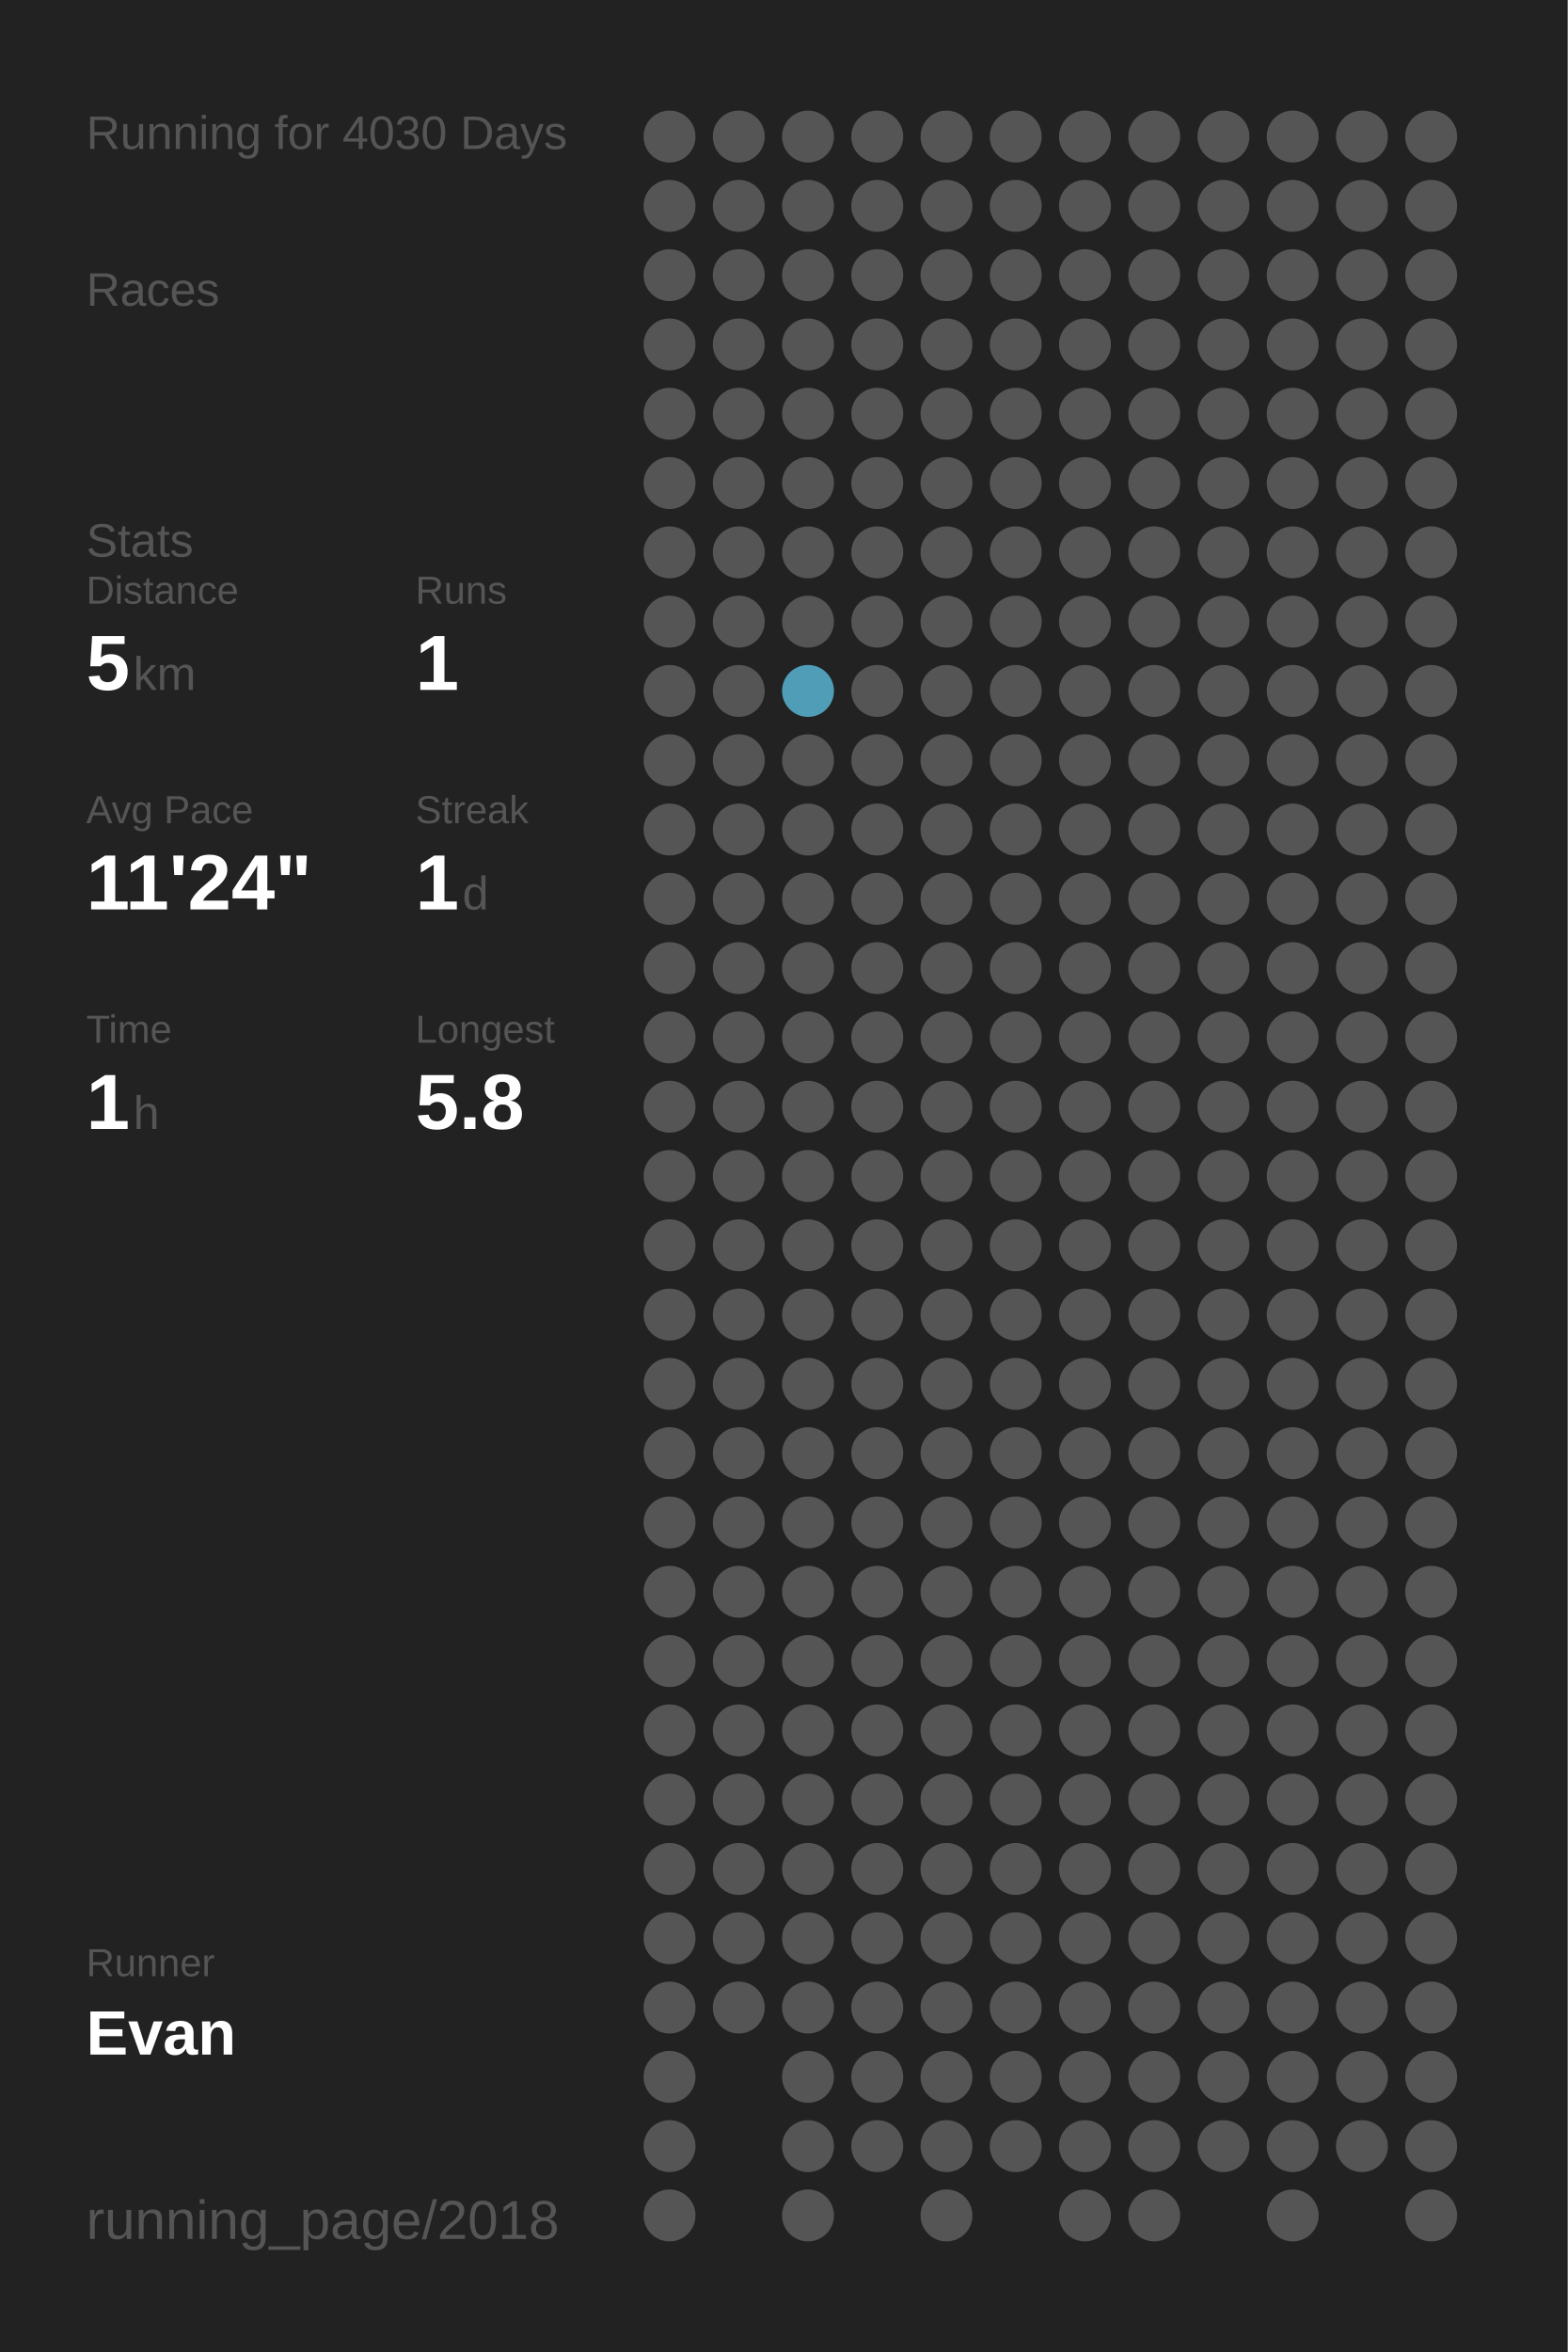
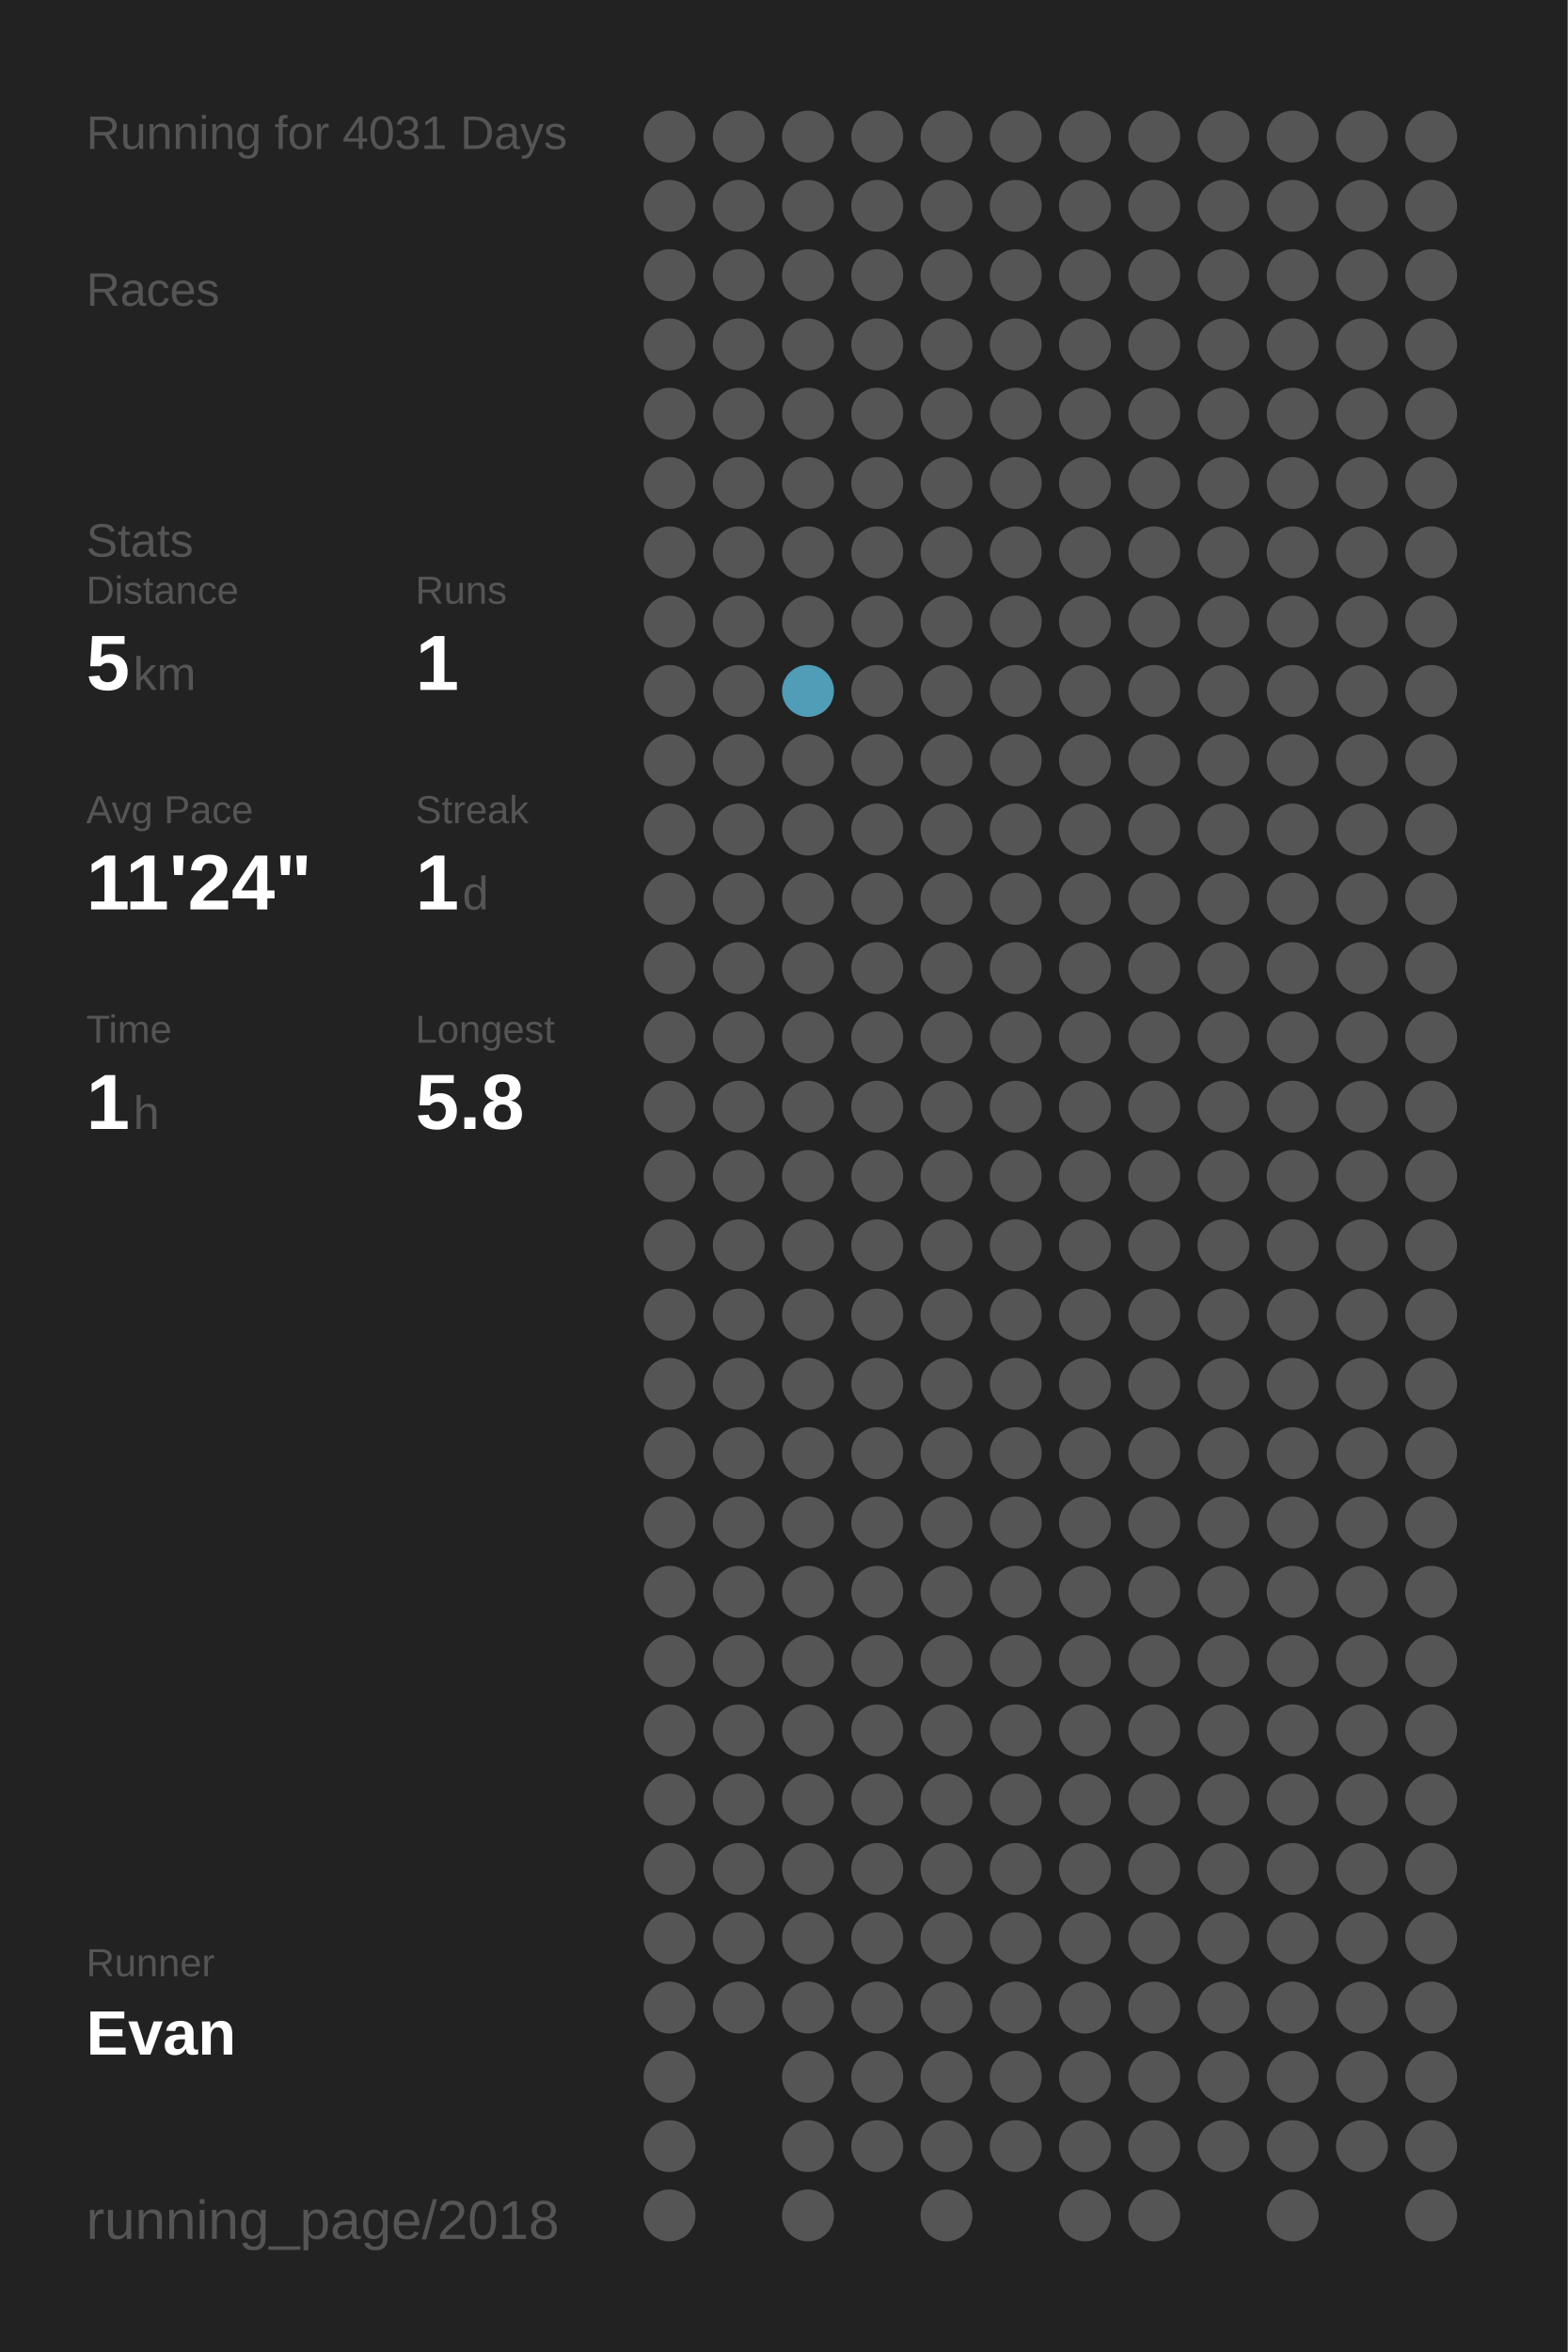
<svg xmlns="http://www.w3.org/2000/svg" baseProfile="full" height="300mm" version="1.1" viewBox="0,0,200,300" width="200mm">
  <defs />
  <rect fill="#222222" height="300" width="200" x="0" y="0" />
-   <text fill="#555555" style="font-size:6px; font-family:Arial;" x="11" y="19">Running for 4030 Days</text>
+   <text fill="#555555" style="font-size:6px; font-family:Arial;" x="11" y="19">Running for 4031 Days</text>
  <text fill="#555555" style="font-size:6px; font-family:Arial;" x="11" y="39">Races</text>
  <text fill="#555555" style="font-size:6px; font-family:Arial;" x="11" y="71">Stats</text>
  <text fill="#555555" style="font-size:5px; font-family:Arial;" x="11" y="77">Distance</text>
  <text fill="#FFFFFF" style="font-size:10px; font-family:Arial; font-weight:bold;" x="11" y="88">5</text>
  <text fill="#555555" style="font-size:6px; font-family:Arial;" x="17" y="88">km</text>
  <text fill="#555555" style="font-size:5px; font-family:Arial;" x="53" y="77">Runs</text>
  <text fill="#FFFFFF" style="font-size:10px; font-family:Arial; font-weight:bold;" x="53" y="88">1</text>
  <text fill="#555555" style="font-size:5px; font-family:Arial;" x="11" y="105">Avg Pace</text>
  <text fill="#FFFFFF" style="font-size:10px; font-family:Arial; font-weight:bold;" x="11" y="116">11'24"</text>
  <text fill="#555555" style="font-size:5px; font-family:Arial;" x="53" y="105">Streak</text>
  <text fill="#FFFFFF" style="font-size:10px; font-family:Arial; font-weight:bold;" x="53" y="116">1</text>
  <text fill="#555555" style="font-size:6px; font-family:Arial;" x="59" y="116">d</text>
  <text fill="#555555" style="font-size:5px; font-family:Arial;" x="11" y="133">Time</text>
  <text fill="#FFFFFF" style="font-size:10px; font-family:Arial; font-weight:bold;" x="11" y="144">1</text>
  <text fill="#555555" style="font-size:6px; font-family:Arial;" x="17" y="144">h</text>
  <text fill="#555555" style="font-size:5px; font-family:Arial;" x="53" y="133">Longest</text>
  <text fill="#FFFFFF" style="font-size:10px; font-family:Arial; font-weight:bold;" x="53" y="144">5.8</text>
  <text fill="#555555" style="font-size:5px; font-family:Arial;" x="11" y="252.065">Runner</text>
  <text fill="#FFFFFF" style="font-size:8px; font-family:Arial; font-weight:bold;" x="11" y="262.065">Evan</text>
  <text fill="#555555" style="font-size:7px; font-family:Arial;" x="11" y="285.581">running_page/2018</text>
  <circle cx="85.417" cy="17.419" fill="#555555" r="3.312" />
  <circle cx="85.417" cy="26.258" fill="#555555" r="3.312" />
  <circle cx="85.417" cy="35.097" fill="#555555" r="3.312" />
  <circle cx="85.417" cy="43.935" fill="#555555" r="3.312" />
  <circle cx="85.417" cy="52.774" fill="#555555" r="3.312" />
  <circle cx="85.417" cy="61.613" fill="#555555" r="3.312" />
  <circle cx="85.417" cy="70.452" fill="#555555" r="3.312" />
  <circle cx="85.417" cy="79.29" fill="#555555" r="3.312" />
  <circle cx="85.417" cy="88.129" fill="#555555" r="3.312" />
  <circle cx="85.417" cy="96.968" fill="#555555" r="3.312" />
  <circle cx="85.417" cy="105.806" fill="#555555" r="3.312" />
  <circle cx="85.417" cy="114.645" fill="#555555" r="3.312" />
  <circle cx="85.417" cy="123.484" fill="#555555" r="3.312" />
  <circle cx="85.417" cy="132.323" fill="#555555" r="3.312" />
  <circle cx="85.417" cy="141.161" fill="#555555" r="3.312" />
  <circle cx="85.417" cy="150" fill="#555555" r="3.312" />
  <circle cx="85.417" cy="158.839" fill="#555555" r="3.312" />
  <circle cx="85.417" cy="167.677" fill="#555555" r="3.312" />
  <circle cx="85.417" cy="176.516" fill="#555555" r="3.312" />
  <circle cx="85.417" cy="185.355" fill="#555555" r="3.312" />
  <circle cx="85.417" cy="194.194" fill="#555555" r="3.312" />
  <circle cx="85.417" cy="203.032" fill="#555555" r="3.312" />
  <circle cx="85.417" cy="211.871" fill="#555555" r="3.312" />
  <circle cx="85.417" cy="220.71" fill="#555555" r="3.312" />
  <circle cx="85.417" cy="229.548" fill="#555555" r="3.312" />
  <circle cx="85.417" cy="238.387" fill="#555555" r="3.312" />
  <circle cx="85.417" cy="247.226" fill="#555555" r="3.312" />
  <circle cx="85.417" cy="256.065" fill="#555555" r="3.312" />
  <circle cx="85.417" cy="264.903" fill="#555555" r="3.312" />
  <circle cx="85.417" cy="273.742" fill="#555555" r="3.312" />
  <circle cx="85.417" cy="282.581" fill="#555555" r="3.312" />
  <circle cx="94.25" cy="17.419" fill="#555555" r="3.312" />
  <circle cx="94.25" cy="26.258" fill="#555555" r="3.312" />
  <circle cx="94.25" cy="35.097" fill="#555555" r="3.312" />
  <circle cx="94.25" cy="43.935" fill="#555555" r="3.312" />
  <circle cx="94.25" cy="52.774" fill="#555555" r="3.312" />
  <circle cx="94.25" cy="61.613" fill="#555555" r="3.312" />
  <circle cx="94.25" cy="70.452" fill="#555555" r="3.312" />
  <circle cx="94.25" cy="79.29" fill="#555555" r="3.312" />
  <circle cx="94.25" cy="88.129" fill="#555555" r="3.312" />
  <circle cx="94.25" cy="96.968" fill="#555555" r="3.312" />
  <circle cx="94.25" cy="105.806" fill="#555555" r="3.312" />
  <circle cx="94.25" cy="114.645" fill="#555555" r="3.312" />
  <circle cx="94.25" cy="123.484" fill="#555555" r="3.312" />
  <circle cx="94.25" cy="132.323" fill="#555555" r="3.312" />
  <circle cx="94.25" cy="141.161" fill="#555555" r="3.312" />
  <circle cx="94.25" cy="150" fill="#555555" r="3.312" />
  <circle cx="94.25" cy="158.839" fill="#555555" r="3.312" />
  <circle cx="94.25" cy="167.677" fill="#555555" r="3.312" />
  <circle cx="94.25" cy="176.516" fill="#555555" r="3.312" />
  <circle cx="94.25" cy="185.355" fill="#555555" r="3.312" />
  <circle cx="94.25" cy="194.194" fill="#555555" r="3.312" />
  <circle cx="94.25" cy="203.032" fill="#555555" r="3.312" />
  <circle cx="94.25" cy="211.871" fill="#555555" r="3.312" />
  <circle cx="94.25" cy="220.71" fill="#555555" r="3.312" />
  <circle cx="94.25" cy="229.548" fill="#555555" r="3.312" />
  <circle cx="94.25" cy="238.387" fill="#555555" r="3.312" />
  <circle cx="94.25" cy="247.226" fill="#555555" r="3.312" />
  <circle cx="94.25" cy="256.065" fill="#555555" r="3.312" />
  <circle cx="103.083" cy="17.419" fill="#555555" r="3.312" />
  <circle cx="103.083" cy="26.258" fill="#555555" r="3.312" />
  <circle cx="103.083" cy="35.097" fill="#555555" r="3.312" />
  <circle cx="103.083" cy="43.935" fill="#555555" r="3.312" />
  <circle cx="103.083" cy="52.774" fill="#555555" r="3.312" />
  <circle cx="103.083" cy="61.613" fill="#555555" r="3.312" />
  <circle cx="103.083" cy="70.452" fill="#555555" r="3.312" />
  <circle cx="103.083" cy="79.29" fill="#555555" r="3.312" />
  <circle cx="103.083" cy="88.129" fill="#509db7" r="3.312" />
  <circle cx="103.083" cy="96.968" fill="#555555" r="3.312" />
  <circle cx="103.083" cy="105.806" fill="#555555" r="3.312" />
  <circle cx="103.083" cy="114.645" fill="#555555" r="3.312" />
  <circle cx="103.083" cy="123.484" fill="#555555" r="3.312" />
  <circle cx="103.083" cy="132.323" fill="#555555" r="3.312" />
  <circle cx="103.083" cy="141.161" fill="#555555" r="3.312" />
  <circle cx="103.083" cy="150" fill="#555555" r="3.312" />
  <circle cx="103.083" cy="158.839" fill="#555555" r="3.312" />
  <circle cx="103.083" cy="167.677" fill="#555555" r="3.312" />
  <circle cx="103.083" cy="176.516" fill="#555555" r="3.312" />
  <circle cx="103.083" cy="185.355" fill="#555555" r="3.312" />
  <circle cx="103.083" cy="194.194" fill="#555555" r="3.312" />
  <circle cx="103.083" cy="203.032" fill="#555555" r="3.312" />
  <circle cx="103.083" cy="211.871" fill="#555555" r="3.312" />
  <circle cx="103.083" cy="220.71" fill="#555555" r="3.312" />
  <circle cx="103.083" cy="229.548" fill="#555555" r="3.312" />
  <circle cx="103.083" cy="238.387" fill="#555555" r="3.312" />
  <circle cx="103.083" cy="247.226" fill="#555555" r="3.312" />
  <circle cx="103.083" cy="256.065" fill="#555555" r="3.312" />
  <circle cx="103.083" cy="264.903" fill="#555555" r="3.312" />
  <circle cx="103.083" cy="273.742" fill="#555555" r="3.312" />
  <circle cx="103.083" cy="282.581" fill="#555555" r="3.312" />
  <circle cx="111.917" cy="17.419" fill="#555555" r="3.312" />
  <circle cx="111.917" cy="26.258" fill="#555555" r="3.312" />
  <circle cx="111.917" cy="35.097" fill="#555555" r="3.312" />
  <circle cx="111.917" cy="43.935" fill="#555555" r="3.312" />
  <circle cx="111.917" cy="52.774" fill="#555555" r="3.312" />
  <circle cx="111.917" cy="61.613" fill="#555555" r="3.312" />
  <circle cx="111.917" cy="70.452" fill="#555555" r="3.312" />
  <circle cx="111.917" cy="79.29" fill="#555555" r="3.312" />
  <circle cx="111.917" cy="88.129" fill="#555555" r="3.312" />
  <circle cx="111.917" cy="96.968" fill="#555555" r="3.312" />
  <circle cx="111.917" cy="105.806" fill="#555555" r="3.312" />
  <circle cx="111.917" cy="114.645" fill="#555555" r="3.312" />
  <circle cx="111.917" cy="123.484" fill="#555555" r="3.312" />
  <circle cx="111.917" cy="132.323" fill="#555555" r="3.312" />
  <circle cx="111.917" cy="141.161" fill="#555555" r="3.312" />
  <circle cx="111.917" cy="150" fill="#555555" r="3.312" />
  <circle cx="111.917" cy="158.839" fill="#555555" r="3.312" />
  <circle cx="111.917" cy="167.677" fill="#555555" r="3.312" />
  <circle cx="111.917" cy="176.516" fill="#555555" r="3.312" />
  <circle cx="111.917" cy="185.355" fill="#555555" r="3.312" />
  <circle cx="111.917" cy="194.194" fill="#555555" r="3.312" />
  <circle cx="111.917" cy="203.032" fill="#555555" r="3.312" />
  <circle cx="111.917" cy="211.871" fill="#555555" r="3.312" />
  <circle cx="111.917" cy="220.71" fill="#555555" r="3.312" />
  <circle cx="111.917" cy="229.548" fill="#555555" r="3.312" />
  <circle cx="111.917" cy="238.387" fill="#555555" r="3.312" />
  <circle cx="111.917" cy="247.226" fill="#555555" r="3.312" />
  <circle cx="111.917" cy="256.065" fill="#555555" r="3.312" />
  <circle cx="111.917" cy="264.903" fill="#555555" r="3.312" />
  <circle cx="111.917" cy="273.742" fill="#555555" r="3.312" />
  <circle cx="120.75" cy="17.419" fill="#555555" r="3.312" />
  <circle cx="120.75" cy="26.258" fill="#555555" r="3.312" />
  <circle cx="120.75" cy="35.097" fill="#555555" r="3.312" />
  <circle cx="120.75" cy="43.935" fill="#555555" r="3.312" />
  <circle cx="120.75" cy="52.774" fill="#555555" r="3.312" />
  <circle cx="120.75" cy="61.613" fill="#555555" r="3.312" />
  <circle cx="120.75" cy="70.452" fill="#555555" r="3.312" />
  <circle cx="120.75" cy="79.29" fill="#555555" r="3.312" />
  <circle cx="120.75" cy="88.129" fill="#555555" r="3.312" />
  <circle cx="120.75" cy="96.968" fill="#555555" r="3.312" />
  <circle cx="120.75" cy="105.806" fill="#555555" r="3.312" />
  <circle cx="120.75" cy="114.645" fill="#555555" r="3.312" />
  <circle cx="120.75" cy="123.484" fill="#555555" r="3.312" />
  <circle cx="120.75" cy="132.323" fill="#555555" r="3.312" />
  <circle cx="120.75" cy="141.161" fill="#555555" r="3.312" />
  <circle cx="120.75" cy="150" fill="#555555" r="3.312" />
  <circle cx="120.75" cy="158.839" fill="#555555" r="3.312" />
  <circle cx="120.75" cy="167.677" fill="#555555" r="3.312" />
  <circle cx="120.75" cy="176.516" fill="#555555" r="3.312" />
  <circle cx="120.75" cy="185.355" fill="#555555" r="3.312" />
  <circle cx="120.75" cy="194.194" fill="#555555" r="3.312" />
  <circle cx="120.75" cy="203.032" fill="#555555" r="3.312" />
  <circle cx="120.75" cy="211.871" fill="#555555" r="3.312" />
  <circle cx="120.75" cy="220.71" fill="#555555" r="3.312" />
  <circle cx="120.75" cy="229.548" fill="#555555" r="3.312" />
  <circle cx="120.75" cy="238.387" fill="#555555" r="3.312" />
  <circle cx="120.75" cy="247.226" fill="#555555" r="3.312" />
  <circle cx="120.75" cy="256.065" fill="#555555" r="3.312" />
  <circle cx="120.75" cy="264.903" fill="#555555" r="3.312" />
  <circle cx="120.75" cy="273.742" fill="#555555" r="3.312" />
  <circle cx="120.75" cy="282.581" fill="#555555" r="3.312" />
  <circle cx="129.583" cy="17.419" fill="#555555" r="3.312" />
  <circle cx="129.583" cy="26.258" fill="#555555" r="3.312" />
  <circle cx="129.583" cy="35.097" fill="#555555" r="3.312" />
  <circle cx="129.583" cy="43.935" fill="#555555" r="3.312" />
  <circle cx="129.583" cy="52.774" fill="#555555" r="3.312" />
  <circle cx="129.583" cy="61.613" fill="#555555" r="3.312" />
  <circle cx="129.583" cy="70.452" fill="#555555" r="3.312" />
  <circle cx="129.583" cy="79.29" fill="#555555" r="3.312" />
  <circle cx="129.583" cy="88.129" fill="#555555" r="3.312" />
  <circle cx="129.583" cy="96.968" fill="#555555" r="3.312" />
  <circle cx="129.583" cy="105.806" fill="#555555" r="3.312" />
  <circle cx="129.583" cy="114.645" fill="#555555" r="3.312" />
  <circle cx="129.583" cy="123.484" fill="#555555" r="3.312" />
  <circle cx="129.583" cy="132.323" fill="#555555" r="3.312" />
  <circle cx="129.583" cy="141.161" fill="#555555" r="3.312" />
  <circle cx="129.583" cy="150" fill="#555555" r="3.312" />
  <circle cx="129.583" cy="158.839" fill="#555555" r="3.312" />
  <circle cx="129.583" cy="167.677" fill="#555555" r="3.312" />
  <circle cx="129.583" cy="176.516" fill="#555555" r="3.312" />
  <circle cx="129.583" cy="185.355" fill="#555555" r="3.312" />
  <circle cx="129.583" cy="194.194" fill="#555555" r="3.312" />
  <circle cx="129.583" cy="203.032" fill="#555555" r="3.312" />
  <circle cx="129.583" cy="211.871" fill="#555555" r="3.312" />
  <circle cx="129.583" cy="220.71" fill="#555555" r="3.312" />
  <circle cx="129.583" cy="229.548" fill="#555555" r="3.312" />
  <circle cx="129.583" cy="238.387" fill="#555555" r="3.312" />
  <circle cx="129.583" cy="247.226" fill="#555555" r="3.312" />
  <circle cx="129.583" cy="256.065" fill="#555555" r="3.312" />
  <circle cx="129.583" cy="264.903" fill="#555555" r="3.312" />
  <circle cx="129.583" cy="273.742" fill="#555555" r="3.312" />
  <circle cx="138.417" cy="17.419" fill="#555555" r="3.312" />
  <circle cx="138.417" cy="26.258" fill="#555555" r="3.312" />
  <circle cx="138.417" cy="35.097" fill="#555555" r="3.312" />
  <circle cx="138.417" cy="43.935" fill="#555555" r="3.312" />
  <circle cx="138.417" cy="52.774" fill="#555555" r="3.312" />
  <circle cx="138.417" cy="61.613" fill="#555555" r="3.312" />
  <circle cx="138.417" cy="70.452" fill="#555555" r="3.312" />
  <circle cx="138.417" cy="79.29" fill="#555555" r="3.312" />
  <circle cx="138.417" cy="88.129" fill="#555555" r="3.312" />
  <circle cx="138.417" cy="96.968" fill="#555555" r="3.312" />
  <circle cx="138.417" cy="105.806" fill="#555555" r="3.312" />
  <circle cx="138.417" cy="114.645" fill="#555555" r="3.312" />
  <circle cx="138.417" cy="123.484" fill="#555555" r="3.312" />
  <circle cx="138.417" cy="132.323" fill="#555555" r="3.312" />
  <circle cx="138.417" cy="141.161" fill="#555555" r="3.312" />
  <circle cx="138.417" cy="150" fill="#555555" r="3.312" />
  <circle cx="138.417" cy="158.839" fill="#555555" r="3.312" />
  <circle cx="138.417" cy="167.677" fill="#555555" r="3.312" />
  <circle cx="138.417" cy="176.516" fill="#555555" r="3.312" />
  <circle cx="138.417" cy="185.355" fill="#555555" r="3.312" />
  <circle cx="138.417" cy="194.194" fill="#555555" r="3.312" />
  <circle cx="138.417" cy="203.032" fill="#555555" r="3.312" />
  <circle cx="138.417" cy="211.871" fill="#555555" r="3.312" />
  <circle cx="138.417" cy="220.71" fill="#555555" r="3.312" />
  <circle cx="138.417" cy="229.548" fill="#555555" r="3.312" />
  <circle cx="138.417" cy="238.387" fill="#555555" r="3.312" />
  <circle cx="138.417" cy="247.226" fill="#555555" r="3.312" />
  <circle cx="138.417" cy="256.065" fill="#555555" r="3.312" />
  <circle cx="138.417" cy="264.903" fill="#555555" r="3.312" />
  <circle cx="138.417" cy="273.742" fill="#555555" r="3.312" />
  <circle cx="138.417" cy="282.581" fill="#555555" r="3.312" />
  <circle cx="147.25" cy="17.419" fill="#555555" r="3.312" />
  <circle cx="147.25" cy="26.258" fill="#555555" r="3.312" />
  <circle cx="147.25" cy="35.097" fill="#555555" r="3.312" />
  <circle cx="147.25" cy="43.935" fill="#555555" r="3.312" />
  <circle cx="147.25" cy="52.774" fill="#555555" r="3.312" />
  <circle cx="147.25" cy="61.613" fill="#555555" r="3.312" />
  <circle cx="147.25" cy="70.452" fill="#555555" r="3.312" />
  <circle cx="147.25" cy="79.29" fill="#555555" r="3.312" />
  <circle cx="147.25" cy="88.129" fill="#555555" r="3.312" />
  <circle cx="147.25" cy="96.968" fill="#555555" r="3.312" />
  <circle cx="147.25" cy="105.806" fill="#555555" r="3.312" />
  <circle cx="147.25" cy="114.645" fill="#555555" r="3.312" />
  <circle cx="147.25" cy="123.484" fill="#555555" r="3.312" />
  <circle cx="147.25" cy="132.323" fill="#555555" r="3.312" />
  <circle cx="147.25" cy="141.161" fill="#555555" r="3.312" />
  <circle cx="147.25" cy="150" fill="#555555" r="3.312" />
  <circle cx="147.25" cy="158.839" fill="#555555" r="3.312" />
  <circle cx="147.25" cy="167.677" fill="#555555" r="3.312" />
  <circle cx="147.25" cy="176.516" fill="#555555" r="3.312" />
  <circle cx="147.25" cy="185.355" fill="#555555" r="3.312" />
  <circle cx="147.25" cy="194.194" fill="#555555" r="3.312" />
  <circle cx="147.25" cy="203.032" fill="#555555" r="3.312" />
  <circle cx="147.25" cy="211.871" fill="#555555" r="3.312" />
  <circle cx="147.25" cy="220.71" fill="#555555" r="3.312" />
  <circle cx="147.25" cy="229.548" fill="#555555" r="3.312" />
  <circle cx="147.25" cy="238.387" fill="#555555" r="3.312" />
  <circle cx="147.25" cy="247.226" fill="#555555" r="3.312" />
  <circle cx="147.25" cy="256.065" fill="#555555" r="3.312" />
  <circle cx="147.25" cy="264.903" fill="#555555" r="3.312" />
  <circle cx="147.25" cy="273.742" fill="#555555" r="3.312" />
  <circle cx="147.25" cy="282.581" fill="#555555" r="3.312" />
  <circle cx="156.083" cy="17.419" fill="#555555" r="3.312" />
  <circle cx="156.083" cy="26.258" fill="#555555" r="3.312" />
  <circle cx="156.083" cy="35.097" fill="#555555" r="3.312" />
  <circle cx="156.083" cy="43.935" fill="#555555" r="3.312" />
  <circle cx="156.083" cy="52.774" fill="#555555" r="3.312" />
  <circle cx="156.083" cy="61.613" fill="#555555" r="3.312" />
  <circle cx="156.083" cy="70.452" fill="#555555" r="3.312" />
  <circle cx="156.083" cy="79.29" fill="#555555" r="3.312" />
  <circle cx="156.083" cy="88.129" fill="#555555" r="3.312" />
  <circle cx="156.083" cy="96.968" fill="#555555" r="3.312" />
  <circle cx="156.083" cy="105.806" fill="#555555" r="3.312" />
  <circle cx="156.083" cy="114.645" fill="#555555" r="3.312" />
  <circle cx="156.083" cy="123.484" fill="#555555" r="3.312" />
  <circle cx="156.083" cy="132.323" fill="#555555" r="3.312" />
  <circle cx="156.083" cy="141.161" fill="#555555" r="3.312" />
  <circle cx="156.083" cy="150" fill="#555555" r="3.312" />
  <circle cx="156.083" cy="158.839" fill="#555555" r="3.312" />
  <circle cx="156.083" cy="167.677" fill="#555555" r="3.312" />
  <circle cx="156.083" cy="176.516" fill="#555555" r="3.312" />
  <circle cx="156.083" cy="185.355" fill="#555555" r="3.312" />
  <circle cx="156.083" cy="194.194" fill="#555555" r="3.312" />
  <circle cx="156.083" cy="203.032" fill="#555555" r="3.312" />
  <circle cx="156.083" cy="211.871" fill="#555555" r="3.312" />
  <circle cx="156.083" cy="220.71" fill="#555555" r="3.312" />
  <circle cx="156.083" cy="229.548" fill="#555555" r="3.312" />
  <circle cx="156.083" cy="238.387" fill="#555555" r="3.312" />
  <circle cx="156.083" cy="247.226" fill="#555555" r="3.312" />
  <circle cx="156.083" cy="256.065" fill="#555555" r="3.312" />
  <circle cx="156.083" cy="264.903" fill="#555555" r="3.312" />
  <circle cx="156.083" cy="273.742" fill="#555555" r="3.312" />
  <circle cx="164.917" cy="17.419" fill="#555555" r="3.312" />
  <circle cx="164.917" cy="26.258" fill="#555555" r="3.312" />
  <circle cx="164.917" cy="35.097" fill="#555555" r="3.312" />
  <circle cx="164.917" cy="43.935" fill="#555555" r="3.312" />
  <circle cx="164.917" cy="52.774" fill="#555555" r="3.312" />
  <circle cx="164.917" cy="61.613" fill="#555555" r="3.312" />
  <circle cx="164.917" cy="70.452" fill="#555555" r="3.312" />
  <circle cx="164.917" cy="79.29" fill="#555555" r="3.312" />
  <circle cx="164.917" cy="88.129" fill="#555555" r="3.312" />
  <circle cx="164.917" cy="96.968" fill="#555555" r="3.312" />
  <circle cx="164.917" cy="105.806" fill="#555555" r="3.312" />
  <circle cx="164.917" cy="114.645" fill="#555555" r="3.312" />
  <circle cx="164.917" cy="123.484" fill="#555555" r="3.312" />
  <circle cx="164.917" cy="132.323" fill="#555555" r="3.312" />
  <circle cx="164.917" cy="141.161" fill="#555555" r="3.312" />
  <circle cx="164.917" cy="150" fill="#555555" r="3.312" />
  <circle cx="164.917" cy="158.839" fill="#555555" r="3.312" />
  <circle cx="164.917" cy="167.677" fill="#555555" r="3.312" />
  <circle cx="164.917" cy="176.516" fill="#555555" r="3.312" />
  <circle cx="164.917" cy="185.355" fill="#555555" r="3.312" />
  <circle cx="164.917" cy="194.194" fill="#555555" r="3.312" />
  <circle cx="164.917" cy="203.032" fill="#555555" r="3.312" />
  <circle cx="164.917" cy="211.871" fill="#555555" r="3.312" />
  <circle cx="164.917" cy="220.71" fill="#555555" r="3.312" />
  <circle cx="164.917" cy="229.548" fill="#555555" r="3.312" />
  <circle cx="164.917" cy="238.387" fill="#555555" r="3.312" />
  <circle cx="164.917" cy="247.226" fill="#555555" r="3.312" />
  <circle cx="164.917" cy="256.065" fill="#555555" r="3.312" />
  <circle cx="164.917" cy="264.903" fill="#555555" r="3.312" />
  <circle cx="164.917" cy="273.742" fill="#555555" r="3.312" />
  <circle cx="164.917" cy="282.581" fill="#555555" r="3.312" />
  <circle cx="173.75" cy="17.419" fill="#555555" r="3.312" />
  <circle cx="173.75" cy="26.258" fill="#555555" r="3.312" />
  <circle cx="173.75" cy="35.097" fill="#555555" r="3.312" />
  <circle cx="173.75" cy="43.935" fill="#555555" r="3.312" />
  <circle cx="173.75" cy="52.774" fill="#555555" r="3.312" />
  <circle cx="173.75" cy="61.613" fill="#555555" r="3.312" />
  <circle cx="173.75" cy="70.452" fill="#555555" r="3.312" />
  <circle cx="173.75" cy="79.29" fill="#555555" r="3.312" />
  <circle cx="173.75" cy="88.129" fill="#555555" r="3.312" />
  <circle cx="173.75" cy="96.968" fill="#555555" r="3.312" />
  <circle cx="173.75" cy="105.806" fill="#555555" r="3.312" />
  <circle cx="173.75" cy="114.645" fill="#555555" r="3.312" />
  <circle cx="173.75" cy="123.484" fill="#555555" r="3.312" />
  <circle cx="173.75" cy="132.323" fill="#555555" r="3.312" />
  <circle cx="173.75" cy="141.161" fill="#555555" r="3.312" />
  <circle cx="173.75" cy="150" fill="#555555" r="3.312" />
  <circle cx="173.75" cy="158.839" fill="#555555" r="3.312" />
  <circle cx="173.75" cy="167.677" fill="#555555" r="3.312" />
  <circle cx="173.75" cy="176.516" fill="#555555" r="3.312" />
  <circle cx="173.75" cy="185.355" fill="#555555" r="3.312" />
  <circle cx="173.75" cy="194.194" fill="#555555" r="3.312" />
  <circle cx="173.75" cy="203.032" fill="#555555" r="3.312" />
  <circle cx="173.75" cy="211.871" fill="#555555" r="3.312" />
  <circle cx="173.75" cy="220.71" fill="#555555" r="3.312" />
  <circle cx="173.75" cy="229.548" fill="#555555" r="3.312" />
  <circle cx="173.75" cy="238.387" fill="#555555" r="3.312" />
  <circle cx="173.75" cy="247.226" fill="#555555" r="3.312" />
  <circle cx="173.75" cy="256.065" fill="#555555" r="3.312" />
  <circle cx="173.75" cy="264.903" fill="#555555" r="3.312" />
  <circle cx="173.75" cy="273.742" fill="#555555" r="3.312" />
  <circle cx="182.583" cy="17.419" fill="#555555" r="3.312" />
  <circle cx="182.583" cy="26.258" fill="#555555" r="3.312" />
  <circle cx="182.583" cy="35.097" fill="#555555" r="3.312" />
  <circle cx="182.583" cy="43.935" fill="#555555" r="3.312" />
  <circle cx="182.583" cy="52.774" fill="#555555" r="3.312" />
  <circle cx="182.583" cy="61.613" fill="#555555" r="3.312" />
  <circle cx="182.583" cy="70.452" fill="#555555" r="3.312" />
  <circle cx="182.583" cy="79.29" fill="#555555" r="3.312" />
  <circle cx="182.583" cy="88.129" fill="#555555" r="3.312" />
  <circle cx="182.583" cy="96.968" fill="#555555" r="3.312" />
  <circle cx="182.583" cy="105.806" fill="#555555" r="3.312" />
  <circle cx="182.583" cy="114.645" fill="#555555" r="3.312" />
  <circle cx="182.583" cy="123.484" fill="#555555" r="3.312" />
  <circle cx="182.583" cy="132.323" fill="#555555" r="3.312" />
  <circle cx="182.583" cy="141.161" fill="#555555" r="3.312" />
  <circle cx="182.583" cy="150" fill="#555555" r="3.312" />
  <circle cx="182.583" cy="158.839" fill="#555555" r="3.312" />
  <circle cx="182.583" cy="167.677" fill="#555555" r="3.312" />
  <circle cx="182.583" cy="176.516" fill="#555555" r="3.312" />
  <circle cx="182.583" cy="185.355" fill="#555555" r="3.312" />
  <circle cx="182.583" cy="194.194" fill="#555555" r="3.312" />
  <circle cx="182.583" cy="203.032" fill="#555555" r="3.312" />
  <circle cx="182.583" cy="211.871" fill="#555555" r="3.312" />
  <circle cx="182.583" cy="220.71" fill="#555555" r="3.312" />
  <circle cx="182.583" cy="229.548" fill="#555555" r="3.312" />
  <circle cx="182.583" cy="238.387" fill="#555555" r="3.312" />
  <circle cx="182.583" cy="247.226" fill="#555555" r="3.312" />
  <circle cx="182.583" cy="256.065" fill="#555555" r="3.312" />
  <circle cx="182.583" cy="264.903" fill="#555555" r="3.312" />
  <circle cx="182.583" cy="273.742" fill="#555555" r="3.312" />
  <circle cx="182.583" cy="282.581" fill="#555555" r="3.312" />
</svg>
